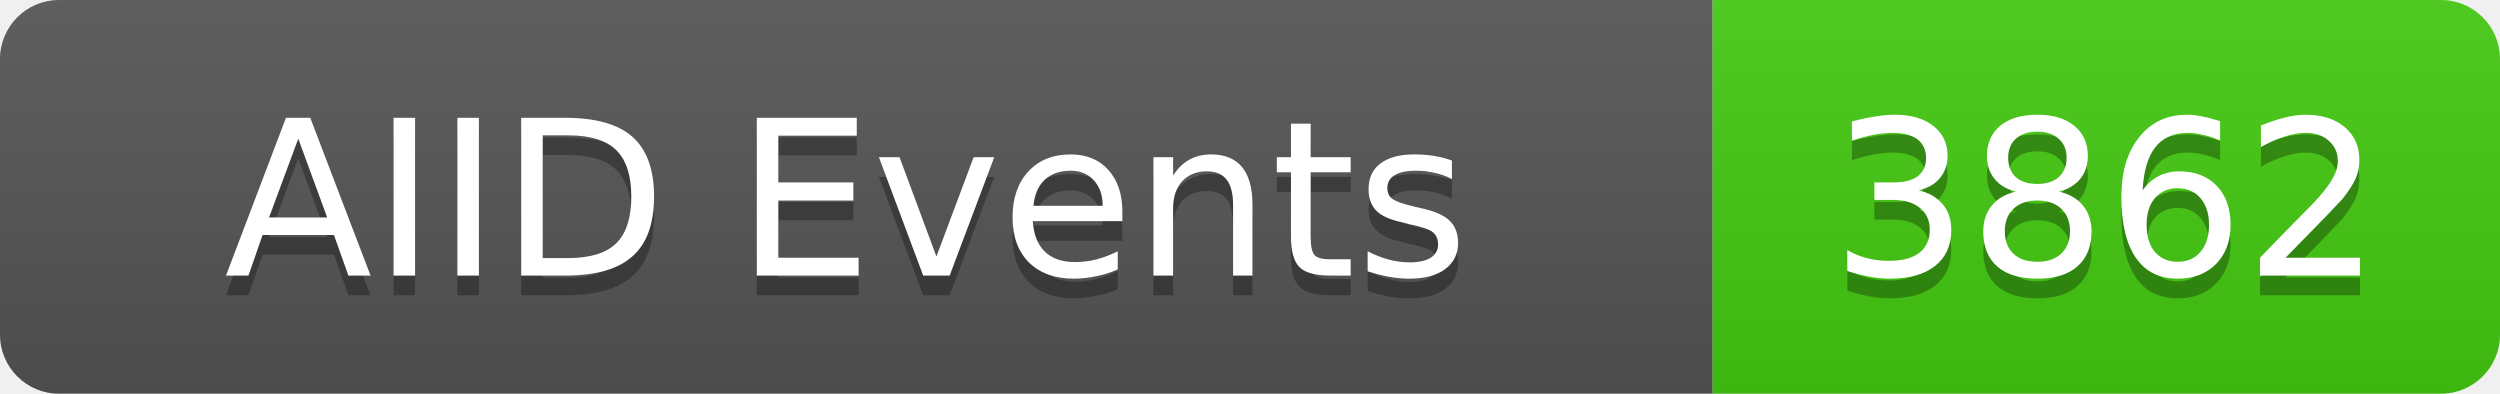
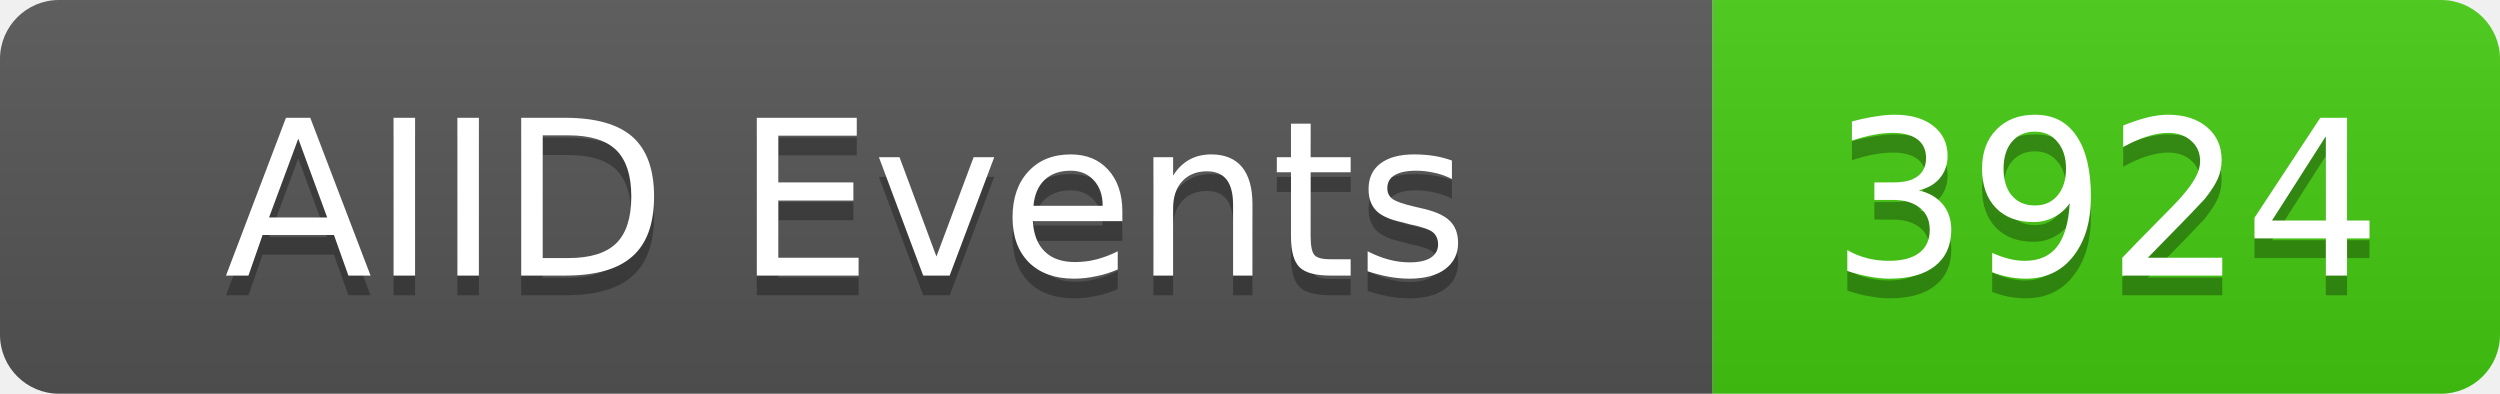
<svg xmlns="http://www.w3.org/2000/svg" width="127" height="20">
  <linearGradient id="b" x2="0" y2="100%">
    <stop offset="0" stop-color="#bbb" stop-opacity=".1" />
    <stop offset="1" stop-opacity=".1" />
  </linearGradient>
  <clipPath id="a">
    <rect width="127" height="20" rx="3" fill="#fff" />
  </clipPath>
  <g clip-path="url(#a)">
    <rect width="87" height="20" fill="#555" />
    <rect x="87" width="40" height="20" fill="#4c1" />
    <rect width="127" height="20" fill="url(#b)" />
  </g>
  <g fill="#fff" text-anchor="middle" font-family="DejaVu Sans,Verdana,Geneva,sans-serif" font-size="11">
    <text x="43" y="15" fill="#010101" fill-opacity=".3">AIID Events</text>
    <text x="43" y="14">AIID Events</text>
-     <text x="107" y="15" fill="#010101" fill-opacity=".3">3862</text>
-     <text x="107" y="14">3862</text>
+     <text x="107" y="15" fill="#010101" fill-opacity=".3">3924</text>
+     <text x="107" y="14">3924</text>
  </g>
</svg>
